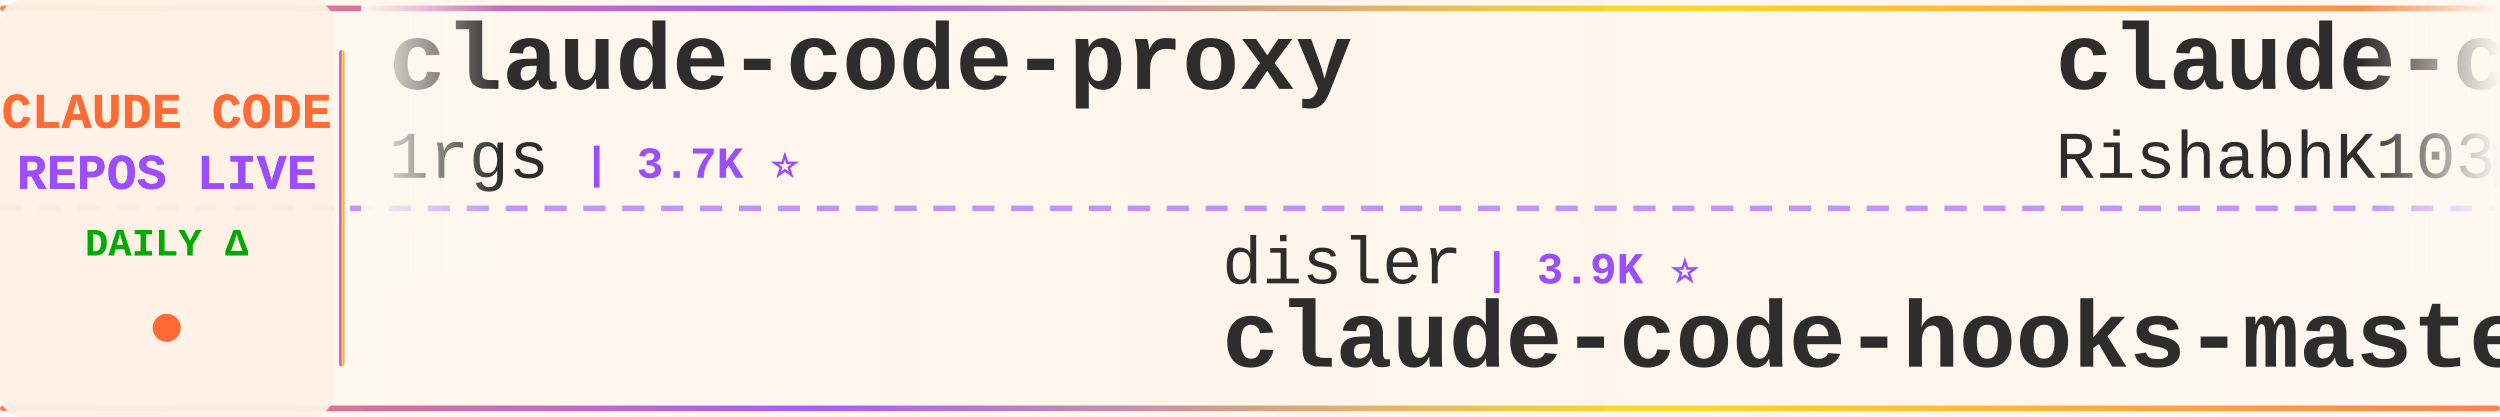
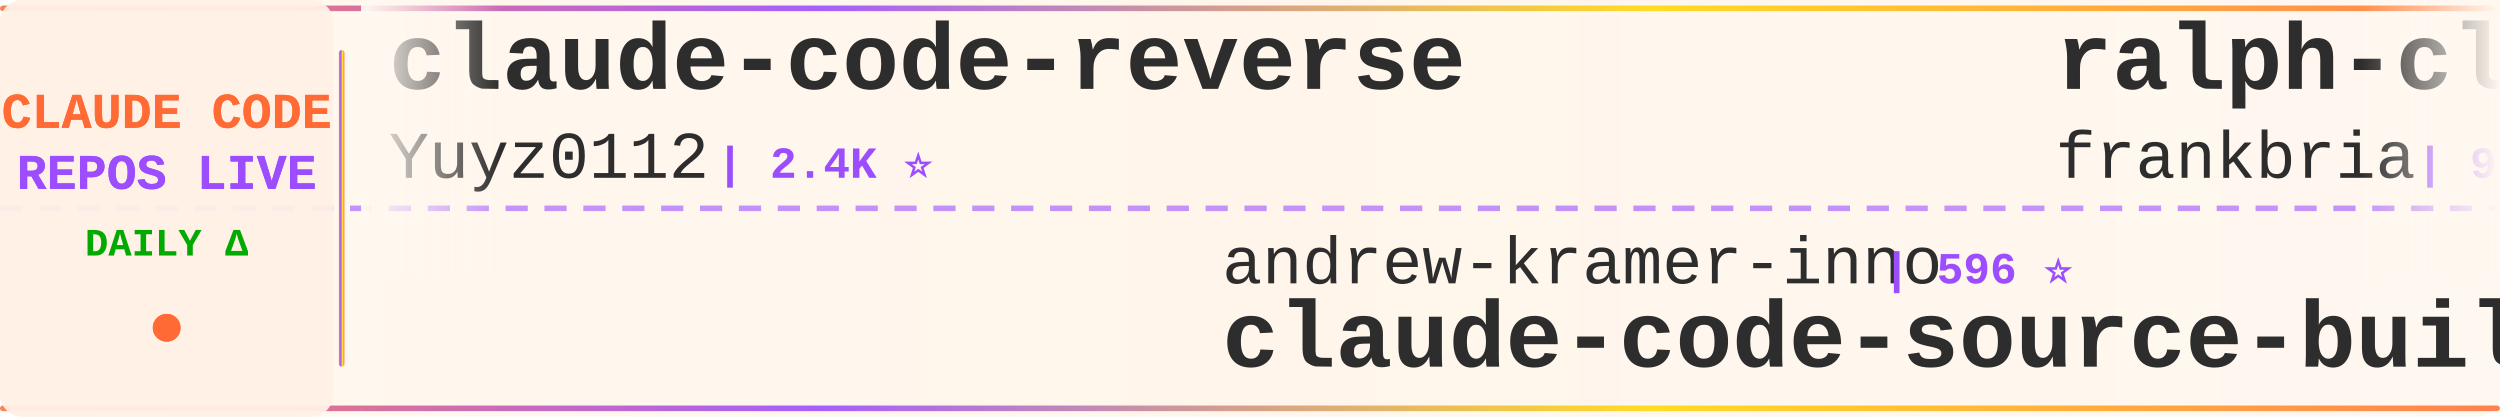
<svg xmlns="http://www.w3.org/2000/svg" width="900" height="150">
  <defs>
    <linearGradient id="tickerBg" x1="0%" y1="0%" x2="100%" y2="0%">
      <stop offset="0%" style="stop-color:#fff8f0;stop-opacity:0.98" />
      <stop offset="50%" style="stop-color:#fff5eb;stop-opacity:1" />
      <stop offset="100%" style="stop-color:#fff8f0;stop-opacity:0.98" />
    </linearGradient>
    <linearGradient id="borderGrad" x1="0%" y1="0%" x2="100%" y2="0%">
      <stop offset="0%" style="stop-color:#FF6B35;stop-opacity:0.85">
        <animate attributeName="stop-opacity" values="0.85;1;0.85" dur="2s" repeatCount="indefinite" />
      </stop>
      <stop offset="33%" style="stop-color:#9C4EFF;stop-opacity:0.9">
        <animate attributeName="stop-opacity" values="0.9;1;0.9" dur="2.2s" repeatCount="indefinite" />
      </stop>
      <stop offset="66%" style="stop-color:#FFD700;stop-opacity:0.85">
        <animate attributeName="stop-opacity" values="0.85;1;0.85" dur="1.8s" repeatCount="indefinite" />
      </stop>
      <stop offset="100%" style="stop-color:#FF6B35;stop-opacity:0.85">
        <animate attributeName="stop-opacity" values="0.85;1;0.85" dur="2s" repeatCount="indefinite" />
      </stop>
    </linearGradient>
    <filter id="textGlow">
      <feGaussianBlur stdDeviation="0.15" result="coloredBlur" />
      <feMerge>
        <feMergeNode in="coloredBlur" />
        <feMergeNode in="SourceGraphic" />
      </feMerge>
    </filter>
    <filter id="metricGlow">
      <feGaussianBlur stdDeviation="0.2" result="coloredBlur" />
      <feMerge>
        <feMergeNode in="coloredBlur" />
        <feMergeNode in="SourceGraphic" />
      </feMerge>
    </filter>
    <linearGradient id="leftFade" x1="0%" y1="0%" x2="100%" y2="0%">
      <stop offset="0%" style="stop-color:#fff8f0;stop-opacity:1" />
      <stop offset="100%" style="stop-color:#fff8f0;stop-opacity:0" />
    </linearGradient>
    <linearGradient id="rightFade" x1="0%" y1="0%" x2="100%" y2="0%">
      <stop offset="0%" style="stop-color:#fff8f0;stop-opacity:0" />
      <stop offset="100%" style="stop-color:#fff8f0;stop-opacity:1" />
    </linearGradient>
  </defs>
  <rect width="900" height="150" fill="url(#tickerBg)" rx="8" />
  <rect x="0" y="2" width="900" height="2" fill="url(#borderGrad)" rx="1" />
  <rect x="0" y="146" width="900" height="2" fill="url(#borderGrad)" rx="1" />
  <line x1="0" y1="75" x2="900" y2="75" stroke="#9C4EFF" stroke-width="2" stroke-dasharray="8 6" opacity="0.6" />
  <rect x="0" y="0" width="120" height="150" fill="#fff0e6" opacity="0.95" rx="8" />
  <text x="60" y="46" font-family="'Courier New', monospace" font-size="18" font-weight="bold" fill="#FF6B35" text-anchor="middle" filter="url(#textGlow)">
    CLAUDE CODE
  </text>
  <text x="60" y="68" font-family="'Courier New', monospace" font-size="18" font-weight="bold" fill="#9C4EFF" text-anchor="middle" filter="url(#textGlow)">
    REPOS LIVE
  </text>
  <text x="60" y="92" font-family="'Courier New', monospace" font-size="14" font-weight="bold" fill="#00aa00" text-anchor="middle">
    DAILY Δ
  </text>
  <circle cx="60" cy="118" r="5" fill="#FF6B35" filter="url(#metricGlow)">
    <animate attributeName="r" values="4;6;4" dur="1.5s" repeatCount="indefinite" />
    <animate attributeName="opacity" values="0.6;1;0.6" dur="1.5s" repeatCount="indefinite" />
  </circle>
  <rect x="122" y="18" width="2" height="114" fill="url(#borderGrad)" rx="1" />
  <clipPath id="tickerClip">
    <rect x="130" y="0" width="770" height="150" />
  </clipPath>
  <g clip-path="url(#tickerClip)">
    <g id="tickerItems">
      <animateTransform attributeName="transform" attributeType="XML" type="translate" from="0 0" to="-3000 0" dur="54s" repeatCount="indefinite" />
      <g transform="translate(0, 0)">
-         <text x="140" y="32" font-family="'Courier New', monospace" font-size="34" font-weight="bold" fill="#2d2d2d">claude-code-proxy</text>
-         <text x="140" y="64" font-family="'Courier New', monospace" font-size="24" font-weight="normal" fill="#2d2d2d" opacity="1.0">1rgs</text>
-         <text x="210" y="64" font-family="'Courier New', monospace" font-size="16" font-weight="bold" fill="#9C4EFF"> | 3.7K ⭐</text>
+         <text x="140" y="32" font-family="'Courier New', monospace" font-size="34" font-weight="bold" fill="#2d2d2d">claude-code-reverse</text>
+         <text x="140" y="64" font-family="'Courier New', monospace" font-size="24" font-weight="normal" fill="#2d2d2d" opacity="1.0">Yuyz0112</text>
+         <text x="258" y="64" font-family="'Courier New', monospace" font-size="16" font-weight="bold" fill="#9C4EFF"> | 2.4K ⭐</text>
      </g>
      <g transform="translate(300, 0)">
-         <text x="140" y="102" font-family="'Courier New', monospace" font-size="24" font-weight="normal" fill="#2d2d2d" opacity="1.0">disler</text>
-         <text x="234" y="102" font-family="'Courier New', monospace" font-size="16" font-weight="bold" fill="#9C4EFF"> | 3.9K ⭐</text>
-         <text x="140" y="132" font-family="'Courier New', monospace" font-size="34" font-weight="bold" fill="#2d2d2d">claude-code-hooks-master...</text>
+         <text x="140" y="102" font-family="'Courier New', monospace" font-size="24" font-weight="normal" fill="#2d2d2d" opacity="1.0">andrew-kramer-inno</text>
+         <text x="378" y="102" font-family="'Courier New', monospace" font-size="16" font-weight="bold" fill="#9C4EFF"> | 596 ⭐</text>
+         <text x="140" y="132" font-family="'Courier New', monospace" font-size="34" font-weight="bold" fill="#2d2d2d">claude-code-source-build</text>
      </g>
      <g transform="translate(600, 0)">
-         <text x="140" y="32" font-family="'Courier New', monospace" font-size="34" font-weight="bold" fill="#2d2d2d">claude-code</text>
-         <text x="140" y="64" font-family="'Courier New', monospace" font-size="24" font-weight="normal" fill="#2d2d2d" opacity="1.0">RishabhK103</text>
-         <text x="294" y="64" font-family="'Courier New', monospace" font-size="16" font-weight="bold" fill="#9C4EFF"> | 105 ⭐</text>
+         <text x="140" y="32" font-family="'Courier New', monospace" font-size="34" font-weight="bold" fill="#2d2d2d">ralph-claude-code</text>
+         <text x="140" y="64" font-family="'Courier New', monospace" font-size="24" font-weight="normal" fill="#2d2d2d" opacity="1.0">frankbria</text>
+         <text x="270" y="64" font-family="'Courier New', monospace" font-size="16" font-weight="bold" fill="#9C4EFF"> | 9.6K ⭐</text>
      </g>
      <g transform="translate(900, 0)">
-         <text x="140" y="102" font-family="'Courier New', monospace" font-size="24" font-weight="normal" fill="#2d2d2d" opacity="1.0">pengchengneo</text>
-         <text x="306" y="102" font-family="'Courier New', monospace" font-size="16" font-weight="bold" fill="#9C4EFF"> | 1.8K ⭐</text>
-         <text x="140" y="132" font-family="'Courier New', monospace" font-size="34" font-weight="bold" fill="#2d2d2d">Claude-Code</text>
+         <text x="140" y="102" font-family="'Courier New', monospace" font-size="24" font-weight="normal" fill="#2d2d2d" opacity="1.0">techjarves</text>
+         <text x="282" y="102" font-family="'Courier New', monospace" font-size="16" font-weight="bold" fill="#9C4EFF"> | 1.5K ⭐ +1</text>
+         <text x="140" y="132" font-family="'Courier New', monospace" font-size="34" font-weight="bold" fill="#2d2d2d">ClaudeCode-Portable</text>
      </g>
      <g transform="translate(1200, 0)">
-         <text x="140" y="32" font-family="'Courier New', monospace" font-size="34" font-weight="bold" fill="#2d2d2d">awesome-claude-code-tool...</text>
-         <text x="140" y="64" font-family="'Courier New', monospace" font-size="24" font-weight="normal" fill="#2d2d2d" opacity="1.0">rohitg00</text>
-         <text x="258" y="64" font-family="'Courier New', monospace" font-size="16" font-weight="bold" fill="#9C4EFF"> | 2.6K ⭐ +1</text>
+         <text x="140" y="32" font-family="'Courier New', monospace" font-size="34" font-weight="bold" fill="#2d2d2d">Claude-code</text>
+         <text x="140" y="64" font-family="'Courier New', monospace" font-size="24" font-weight="normal" fill="#2d2d2d" opacity="1.0">fazxes</text>
+         <text x="234" y="64" font-family="'Courier New', monospace" font-size="16" font-weight="bold" fill="#9C4EFF"> | 241 ⭐</text>
      </g>
      <g transform="translate(1500, 0)">
-         <text x="140" y="102" font-family="'Courier New', monospace" font-size="24" font-weight="normal" fill="#2d2d2d" opacity="1.0">OneRedOak</text>
-         <text x="270" y="102" font-family="'Courier New', monospace" font-size="16" font-weight="bold" fill="#9C4EFF"> | 3.9K ⭐</text>
-         <text x="140" y="132" font-family="'Courier New', monospace" font-size="34" font-weight="bold" fill="#2d2d2d">claude-code-workflows</text>
+         <text x="140" y="102" font-family="'Courier New', monospace" font-size="24" font-weight="normal" fill="#2d2d2d" opacity="1.0">shareAI-lab</text>
+         <text x="294" y="102" font-family="'Courier New', monospace" font-size="16" font-weight="bold" fill="#9C4EFF"> | 77.1K ⭐ +44</text>
+         <text x="140" y="132" font-family="'Courier New', monospace" font-size="34" font-weight="bold" fill="#2d2d2d">learn-claude-code</text>
      </g>
      <g transform="translate(1800, 0)">
-         <text x="140" y="32" font-family="'Courier New', monospace" font-size="34" font-weight="bold" fill="#2d2d2d">claude-code</text>
-         <text x="140" y="64" font-family="'Courier New', monospace" font-size="24" font-weight="normal" fill="#2d2d2d" opacity="1.0">codeaashu</text>
-         <text x="270" y="64" font-family="'Courier New', monospace" font-size="16" font-weight="bold" fill="#9C4EFF"> | 3.3K ⭐</text>
+         <text x="140" y="32" font-family="'Courier New', monospace" font-size="34" font-weight="bold" fill="#2d2d2d">claude-code-hub</text>
+         <text x="140" y="64" font-family="'Courier New', monospace" font-size="24" font-weight="normal" fill="#2d2d2d" opacity="1.0">ding113</text>
+         <text x="246" y="64" font-family="'Courier New', monospace" font-size="16" font-weight="bold" fill="#9C4EFF"> | 3.4K ⭐</text>
      </g>
      <g transform="translate(2100, 0)">
-         <text x="140" y="102" font-family="'Courier New', monospace" font-size="24" font-weight="normal" fill="#2d2d2d" opacity="1.0">tanbiralam</text>
-         <text x="282" y="102" font-family="'Courier New', monospace" font-size="16" font-weight="bold" fill="#9C4EFF"> | 2.3K ⭐</text>
-         <text x="140" y="132" font-family="'Courier New', monospace" font-size="34" font-weight="bold" fill="#2d2d2d">claude-code</text>
+         <text x="140" y="102" font-family="'Courier New', monospace" font-size="24" font-weight="normal" fill="#2d2d2d" opacity="1.0">ghuntley</text>
+         <text x="258" y="102" font-family="'Courier New', monospace" font-size="16" font-weight="bold" fill="#9C4EFF"> | 992 ⭐</text>
+         <text x="140" y="132" font-family="'Courier New', monospace" font-size="34" font-weight="bold" fill="#2d2d2d">claude-code-source-code-...</text>
      </g>
      <g transform="translate(2400, 0)">
        <text x="140" y="32" font-family="'Courier New', monospace" font-size="34" font-weight="bold" fill="#2d2d2d">claude-code</text>
-         <text x="140" y="64" font-family="'Courier New', monospace" font-size="24" font-weight="normal" fill="#2d2d2d" opacity="1.0">xorespesp</text>
-         <text x="270" y="64" font-family="'Courier New', monospace" font-size="16" font-weight="bold" fill="#9C4EFF"> | 233 ⭐</text>
+         <text x="140" y="64" font-family="'Courier New', monospace" font-size="24" font-weight="normal" fill="#2d2d2d" opacity="1.0">T-Lab-CUHKSZ</text>
+         <text x="306" y="64" font-family="'Courier New', monospace" font-size="16" font-weight="bold" fill="#9C4EFF"> | 329 ⭐</text>
      </g>
      <g transform="translate(2700, 0)">
-         <text x="140" y="102" font-family="'Courier New', monospace" font-size="24" font-weight="normal" fill="#2d2d2d" opacity="1.0">Alishahryar1</text>
-         <text x="306" y="102" font-family="'Courier New', monospace" font-size="16" font-weight="bold" fill="#9C4EFF"> | 55.3K ⭐ +21</text>
-         <text x="140" y="132" font-family="'Courier New', monospace" font-size="34" font-weight="bold" fill="#2d2d2d">free-claude-code</text>
+         <text x="140" y="102" font-family="'Courier New', monospace" font-size="24" font-weight="normal" fill="#2d2d2d" opacity="1.0">Maciek-roboblog</text>
+         <text x="342" y="102" font-family="'Courier New', monospace" font-size="16" font-weight="bold" fill="#9C4EFF"> | 8.7K ⭐ +1</text>
+         <text x="140" y="132" font-family="'Courier New', monospace" font-size="34" font-weight="bold" fill="#2d2d2d">Claude-Code-Usage-Monito...</text>
      </g>
      <g transform="translate(3000, 0)">
-         <text x="140" y="32" font-family="'Courier New', monospace" font-size="34" font-weight="bold" fill="#2d2d2d">claude-code-proxy</text>
-         <text x="140" y="64" font-family="'Courier New', monospace" font-size="24" font-weight="normal" fill="#2d2d2d" opacity="1.0">1rgs</text>
-         <text x="210" y="64" font-family="'Courier New', monospace" font-size="16" font-weight="bold" fill="#9C4EFF"> | 3.7K ⭐</text>
+         <text x="140" y="32" font-family="'Courier New', monospace" font-size="34" font-weight="bold" fill="#2d2d2d">claude-code-reverse</text>
+         <text x="140" y="64" font-family="'Courier New', monospace" font-size="24" font-weight="normal" fill="#2d2d2d" opacity="1.0">Yuyz0112</text>
+         <text x="258" y="64" font-family="'Courier New', monospace" font-size="16" font-weight="bold" fill="#9C4EFF"> | 2.4K ⭐</text>
      </g>
      <g transform="translate(3300, 0)">
-         <text x="140" y="102" font-family="'Courier New', monospace" font-size="24" font-weight="normal" fill="#2d2d2d" opacity="1.0">disler</text>
-         <text x="234" y="102" font-family="'Courier New', monospace" font-size="16" font-weight="bold" fill="#9C4EFF"> | 3.9K ⭐</text>
-         <text x="140" y="132" font-family="'Courier New', monospace" font-size="34" font-weight="bold" fill="#2d2d2d">claude-code-hooks-master...</text>
+         <text x="140" y="102" font-family="'Courier New', monospace" font-size="24" font-weight="normal" fill="#2d2d2d" opacity="1.0">andrew-kramer-inno</text>
+         <text x="378" y="102" font-family="'Courier New', monospace" font-size="16" font-weight="bold" fill="#9C4EFF"> | 596 ⭐</text>
+         <text x="140" y="132" font-family="'Courier New', monospace" font-size="34" font-weight="bold" fill="#2d2d2d">claude-code-source-build</text>
      </g>
      <g transform="translate(3600, 0)">
-         <text x="140" y="32" font-family="'Courier New', monospace" font-size="34" font-weight="bold" fill="#2d2d2d">claude-code</text>
-         <text x="140" y="64" font-family="'Courier New', monospace" font-size="24" font-weight="normal" fill="#2d2d2d" opacity="1.0">RishabhK103</text>
-         <text x="294" y="64" font-family="'Courier New', monospace" font-size="16" font-weight="bold" fill="#9C4EFF"> | 105 ⭐</text>
+         <text x="140" y="32" font-family="'Courier New', monospace" font-size="34" font-weight="bold" fill="#2d2d2d">ralph-claude-code</text>
+         <text x="140" y="64" font-family="'Courier New', monospace" font-size="24" font-weight="normal" fill="#2d2d2d" opacity="1.0">frankbria</text>
+         <text x="270" y="64" font-family="'Courier New', monospace" font-size="16" font-weight="bold" fill="#9C4EFF"> | 9.6K ⭐</text>
      </g>
      <g transform="translate(3900, 0)">
-         <text x="140" y="102" font-family="'Courier New', monospace" font-size="24" font-weight="normal" fill="#2d2d2d" opacity="1.0">pengchengneo</text>
-         <text x="306" y="102" font-family="'Courier New', monospace" font-size="16" font-weight="bold" fill="#9C4EFF"> | 1.8K ⭐</text>
-         <text x="140" y="132" font-family="'Courier New', monospace" font-size="34" font-weight="bold" fill="#2d2d2d">Claude-Code</text>
+         <text x="140" y="102" font-family="'Courier New', monospace" font-size="24" font-weight="normal" fill="#2d2d2d" opacity="1.0">techjarves</text>
+         <text x="282" y="102" font-family="'Courier New', monospace" font-size="16" font-weight="bold" fill="#9C4EFF"> | 1.5K ⭐ +1</text>
+         <text x="140" y="132" font-family="'Courier New', monospace" font-size="34" font-weight="bold" fill="#2d2d2d">ClaudeCode-Portable</text>
      </g>
    </g>
  </g>
  <rect x="130" y="0" width="50" height="100" fill="url(#leftFade)" />
  <rect x="850" y="0" width="50" height="100" fill="url(#rightFade)" />
</svg>
